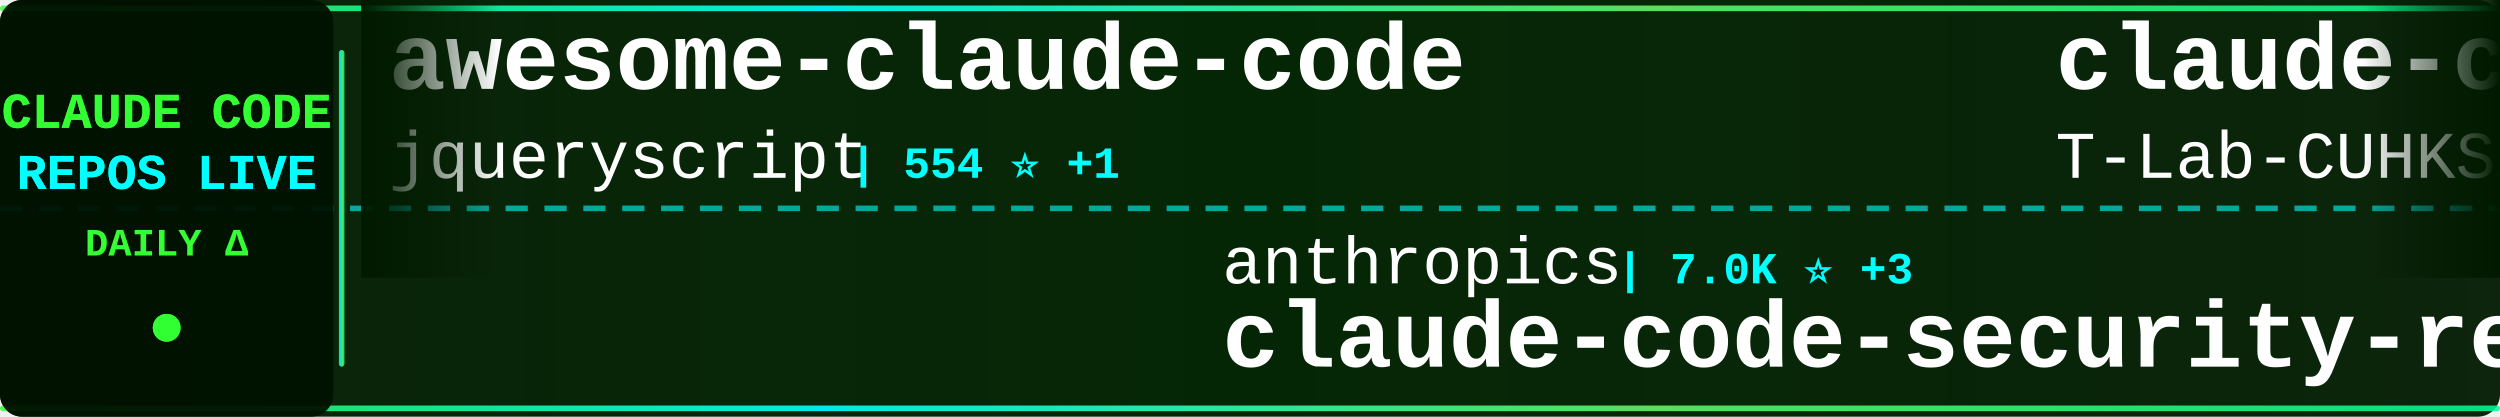
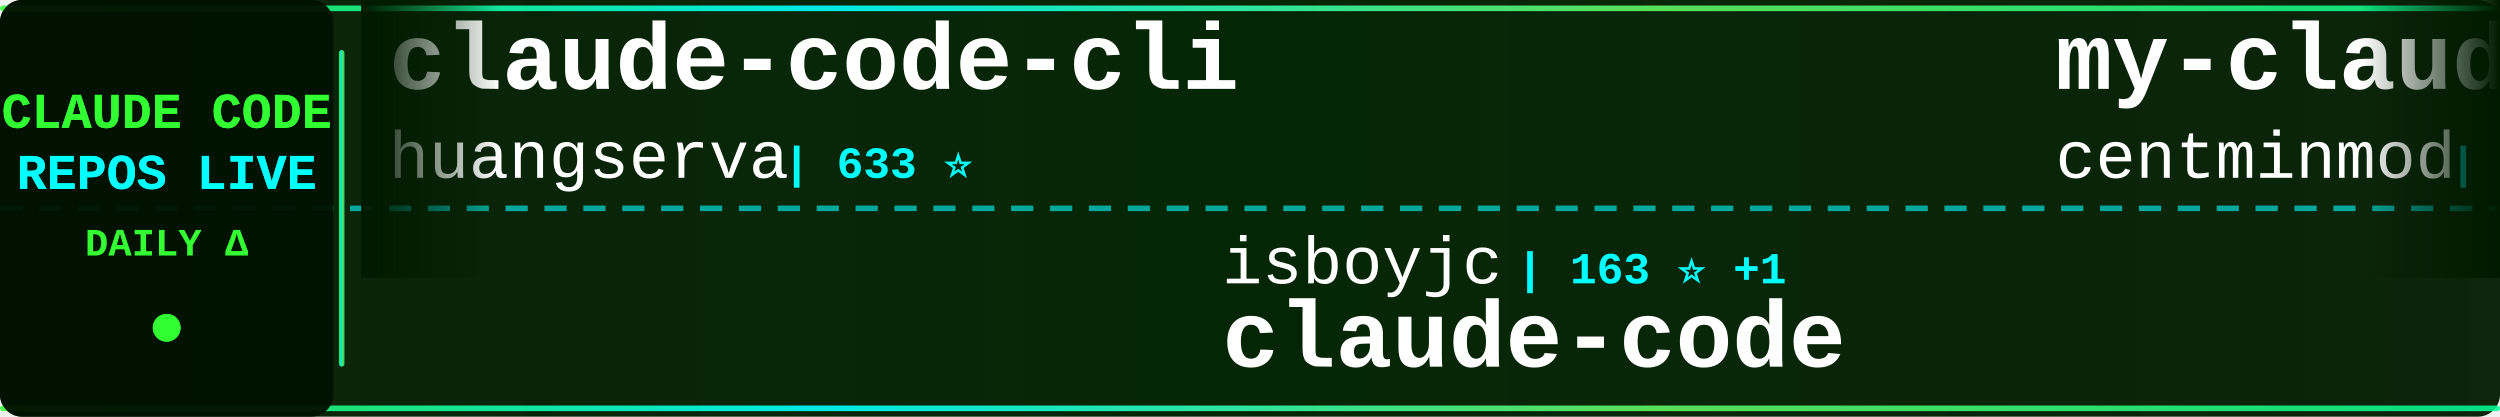
<svg xmlns="http://www.w3.org/2000/svg" width="900" height="150">
  <defs>
    <linearGradient id="tickerBg" x1="0%" y1="0%" x2="100%" y2="0%">
      <stop offset="0%" style="stop-color:#001a00;stop-opacity:0.95" />
      <stop offset="50%" style="stop-color:#002200;stop-opacity:0.98" />
      <stop offset="100%" style="stop-color:#001a00;stop-opacity:0.95" />
    </linearGradient>
    <linearGradient id="borderGrad" x1="0%" y1="0%" x2="100%" y2="0%">
      <stop offset="0%" style="stop-color:#33ff33;stop-opacity:0.85">
        <animate attributeName="stop-opacity" values="0.85;1;0.85" dur="2s" repeatCount="indefinite" />
      </stop>
      <stop offset="33%" style="stop-color:#00ffff;stop-opacity:0.9">
        <animate attributeName="stop-opacity" values="0.9;1;0.9" dur="2.2s" repeatCount="indefinite" />
      </stop>
      <stop offset="66%" style="stop-color:#66ff66;stop-opacity:0.85">
        <animate attributeName="stop-opacity" values="0.85;1;0.85" dur="1.8s" repeatCount="indefinite" />
      </stop>
      <stop offset="100%" style="stop-color:#00ff99;stop-opacity:0.85">
        <animate attributeName="stop-opacity" values="0.85;1;0.85" dur="2s" repeatCount="indefinite" />
      </stop>
    </linearGradient>
    <filter id="textGlow">
      <feGaussianBlur stdDeviation="0.1" result="coloredBlur" />
      <feMerge>
        <feMergeNode in="coloredBlur" />
        <feMergeNode in="SourceGraphic" />
      </feMerge>
    </filter>
    <filter id="metricGlow">
      <feGaussianBlur stdDeviation="0.2" result="coloredBlur" />
      <feMerge>
        <feMergeNode in="coloredBlur" />
        <feMergeNode in="SourceGraphic" />
      </feMerge>
    </filter>
    <linearGradient id="leftFade" x1="0%" y1="0%" x2="100%" y2="0%">
      <stop offset="0%" style="stop-color:#001a00;stop-opacity:1" />
      <stop offset="100%" style="stop-color:#001a00;stop-opacity:0" />
    </linearGradient>
    <linearGradient id="rightFade" x1="0%" y1="0%" x2="100%" y2="0%">
      <stop offset="0%" style="stop-color:#001a00;stop-opacity:0" />
      <stop offset="100%" style="stop-color:#001a00;stop-opacity:1" />
    </linearGradient>
  </defs>
  <rect width="900" height="150" fill="url(#tickerBg)" rx="8" />
  <rect x="0" y="2" width="900" height="2" fill="url(#borderGrad)" rx="1" />
  <rect x="0" y="146" width="900" height="2" fill="url(#borderGrad)" rx="1" />
  <line x1="0" y1="75" x2="900" y2="75" stroke="#00ffff" stroke-width="2" stroke-dasharray="8 6" opacity="0.6" />
  <rect x="0" y="0" width="120" height="150" fill="#001100" opacity="0.95" rx="8" />
  <text x="60" y="46" font-family="'Courier New', monospace" font-size="18" font-weight="bold" fill="#33ff33" text-anchor="middle" filter="url(#textGlow)">
    CLAUDE CODE
  </text>
  <text x="60" y="68" font-family="'Courier New', monospace" font-size="18" font-weight="bold" fill="#00ffff" text-anchor="middle" filter="url(#textGlow)">
    REPOS LIVE
  </text>
  <text x="60" y="92" font-family="'Courier New', monospace" font-size="14" font-weight="bold" fill="#33ff33" text-anchor="middle">
    DAILY Δ
  </text>
  <circle cx="60" cy="118" r="5" fill="#33ff33" filter="url(#metricGlow)">
    <animate attributeName="r" values="4;6;4" dur="1.5s" repeatCount="indefinite" />
    <animate attributeName="opacity" values="0.6;1;0.6" dur="1.5s" repeatCount="indefinite" />
  </circle>
  <rect x="122" y="18" width="2" height="114" fill="url(#borderGrad)" rx="1" />
  <clipPath id="tickerClip">
    <rect x="130" y="0" width="770" height="150" />
  </clipPath>
  <g clip-path="url(#tickerClip)">
    <g id="tickerItems">
      <animateTransform attributeName="transform" attributeType="XML" type="translate" from="0 0" to="-3000 0" dur="54s" repeatCount="indefinite" />
      <g transform="translate(0, 0)">
-         <text x="140" y="32" font-family="'Courier New', monospace" font-size="34" font-weight="bold" fill="#ffffff">awesome-claude-code</text>
-         <text x="140" y="64" font-family="'Courier New', monospace" font-size="24" font-weight="normal" fill="#ffffff" opacity="1.0">jqueryscript</text>
-         <text x="306" y="64" font-family="'Courier New', monospace" font-size="16" font-weight="bold" fill="#00ffff"> | 554 ⭐ +1</text>
+         <text x="140" y="32" font-family="'Courier New', monospace" font-size="34" font-weight="bold" fill="#ffffff">claude-code-cli</text>
+         <text x="140" y="64" font-family="'Courier New', monospace" font-size="24" font-weight="normal" fill="#ffffff" opacity="1.0">huangserva</text>
+         <text x="282" y="64" font-family="'Courier New', monospace" font-size="16" font-weight="bold" fill="#00ffff"> | 633 ⭐</text>
      </g>
      <g transform="translate(300, 0)">
-         <text x="140" y="102" font-family="'Courier New', monospace" font-size="24" font-weight="normal" fill="#ffffff" opacity="1.0">anthropics</text>
-         <text x="282" y="102" font-family="'Courier New', monospace" font-size="16" font-weight="bold" fill="#00ffff"> | 7.0K ⭐ +3</text>
-         <text x="140" y="132" font-family="'Courier New', monospace" font-size="34" font-weight="bold" fill="#ffffff">claude-code-security-rev...</text>
+         <text x="140" y="102" font-family="'Courier New', monospace" font-size="24" font-weight="normal" fill="#ffffff" opacity="1.0">isboyjc</text>
+         <text x="246" y="102" font-family="'Courier New', monospace" font-size="16" font-weight="bold" fill="#00ffff"> | 163 ⭐ +1</text>
+         <text x="140" y="132" font-family="'Courier New', monospace" font-size="34" font-weight="bold" fill="#ffffff">claude-code</text>
      </g>
      <g transform="translate(600, 0)">
-         <text x="140" y="32" font-family="'Courier New', monospace" font-size="34" font-weight="bold" fill="#ffffff">claude-code</text>
-         <text x="140" y="64" font-family="'Courier New', monospace" font-size="24" font-weight="normal" fill="#ffffff" opacity="1.0">T-Lab-CUHKSZ</text>
-         <text x="306" y="64" font-family="'Courier New', monospace" font-size="16" font-weight="bold" fill="#00ffff"> | 328 ⭐</text>
+         <text x="140" y="32" font-family="'Courier New', monospace" font-size="34" font-weight="bold" fill="#ffffff">my-claude-code-setup</text>
+         <text x="140" y="64" font-family="'Courier New', monospace" font-size="24" font-weight="normal" fill="#ffffff" opacity="1.0">centminmod</text>
+         <text x="282" y="64" font-family="'Courier New', monospace" font-size="16" font-weight="bold" fill="#00ffff"> | 2.7K ⭐ +3</text>
      </g>
      <g transform="translate(900, 0)">
-         <text x="140" y="102" font-family="'Courier New', monospace" font-size="24" font-weight="normal" fill="#ffffff" opacity="1.0">lintsinghua</text>
-         <text x="294" y="102" font-family="'Courier New', monospace" font-size="16" font-weight="bold" fill="#00ffff"> | 4.4K ⭐ +1</text>
-         <text x="140" y="132" font-family="'Courier New', monospace" font-size="34" font-weight="bold" fill="#ffffff">claude-code-book</text>
+         <text x="140" y="102" font-family="'Courier New', monospace" font-size="24" font-weight="normal" fill="#ffffff" opacity="1.0">alejandrobalderas</text>
+         <text x="366" y="102" font-family="'Courier New', monospace" font-size="16" font-weight="bold" fill="#00ffff"> | 3.0K ⭐</text>
+         <text x="140" y="132" font-family="'Courier New', monospace" font-size="34" font-weight="bold" fill="#ffffff">claude-code-from-source</text>
      </g>
      <g transform="translate(1200, 0)">
-         <text x="140" y="32" font-family="'Courier New', monospace" font-size="34" font-weight="bold" fill="#ffffff">claude-coder</text>
-         <text x="140" y="64" font-family="'Courier New', monospace" font-size="24" font-weight="normal" fill="#ffffff" opacity="1.0">kodu-ai</text>
-         <text x="246" y="64" font-family="'Courier New', monospace" font-size="16" font-weight="bold" fill="#00ffff"> | 5.2K ⭐</text>
+         <text x="140" y="32" font-family="'Courier New', monospace" font-size="34" font-weight="bold" fill="#ffffff">claude-code-my-workflow</text>
+         <text x="140" y="64" font-family="'Courier New', monospace" font-size="24" font-weight="normal" fill="#ffffff" opacity="1.0">pedrohcgs</text>
+         <text x="270" y="64" font-family="'Courier New', monospace" font-size="16" font-weight="bold" fill="#00ffff"> | 1.7K ⭐ +2</text>
      </g>
      <g transform="translate(1500, 0)">
-         <text x="140" y="102" font-family="'Courier New', monospace" font-size="24" font-weight="normal" fill="#ffffff" opacity="1.0">digitalsamba</text>
-         <text x="306" y="102" font-family="'Courier New', monospace" font-size="16" font-weight="bold" fill="#00ffff"> | 2.7K ⭐ +6</text>
-         <text x="140" y="132" font-family="'Courier New', monospace" font-size="34" font-weight="bold" fill="#ffffff">claude-code-video-toolki...</text>
+         <text x="140" y="102" font-family="'Courier New', monospace" font-size="24" font-weight="normal" fill="#ffffff" opacity="1.0">fuergaosi233</text>
+         <text x="306" y="102" font-family="'Courier New', monospace" font-size="16" font-weight="bold" fill="#00ffff"> | 2.8K ⭐</text>
+         <text x="140" y="132" font-family="'Courier New', monospace" font-size="34" font-weight="bold" fill="#ffffff">claude-code-proxy</text>
      </g>
      <g transform="translate(1800, 0)">
-         <text x="140" y="32" font-family="'Courier New', monospace" font-size="34" font-weight="bold" fill="#ffffff">claude-code-webui</text>
-         <text x="140" y="64" font-family="'Courier New', monospace" font-size="24" font-weight="normal" fill="#ffffff" opacity="1.0">sugyan</text>
-         <text x="234" y="64" font-family="'Courier New', monospace" font-size="16" font-weight="bold" fill="#00ffff"> | 1.1K ⭐</text>
+         <text x="140" y="32" font-family="'Courier New', monospace" font-size="34" font-weight="bold" fill="#ffffff">awesome-claude-code-suba...</text>
+         <text x="140" y="64" font-family="'Courier New', monospace" font-size="24" font-weight="normal" fill="#ffffff" opacity="1.0">VoltAgent</text>
+         <text x="270" y="64" font-family="'Courier New', monospace" font-size="16" font-weight="bold" fill="#00ffff"> | 26.7K ⭐ +9</text>
      </g>
      <g transform="translate(2100, 0)">
-         <text x="140" y="102" font-family="'Courier New', monospace" font-size="24" font-weight="normal" fill="#ffffff" opacity="1.0">anthropics</text>
-         <text x="282" y="102" font-family="'Courier New', monospace" font-size="16" font-weight="bold" fill="#00ffff"> | 1.1K ⭐ +1</text>
-         <text x="140" y="132" font-family="'Courier New', monospace" font-size="34" font-weight="bold" fill="#ffffff">claude-code-base-action</text>
+         <text x="140" y="102" font-family="'Courier New', monospace" font-size="24" font-weight="normal" fill="#ffffff" opacity="1.0">claude-code-best</text>
+         <text x="354" y="102" font-family="'Courier New', monospace" font-size="16" font-weight="bold" fill="#00ffff"> | 23.4K ⭐ +5</text>
+         <text x="140" y="132" font-family="'Courier New', monospace" font-size="34" font-weight="bold" fill="#ffffff">claude-code</text>
      </g>
      <g transform="translate(2400, 0)">
-         <text x="140" y="32" font-family="'Courier New', monospace" font-size="34" font-weight="bold" fill="#ffffff">free-claude-code</text>
-         <text x="140" y="64" font-family="'Courier New', monospace" font-size="24" font-weight="normal" fill="#ffffff" opacity="1.0">Alishahryar1</text>
-         <text x="306" y="64" font-family="'Courier New', monospace" font-size="16" font-weight="bold" fill="#00ffff"> | 71.7K ⭐ +65</text>
+         <text x="140" y="32" font-family="'Courier New', monospace" font-size="34" font-weight="bold" fill="#ffffff">claude-code</text>
+         <text x="140" y="64" font-family="'Courier New', monospace" font-size="24" font-weight="normal" fill="#ffffff" opacity="1.0">VineeTagarwaL-code</text>
+         <text x="378" y="64" font-family="'Courier New', monospace" font-size="16" font-weight="bold" fill="#00ffff"> | 272 ⭐</text>
      </g>
      <g transform="translate(2700, 0)">
-         <text x="140" y="102" font-family="'Courier New', monospace" font-size="24" font-weight="normal" fill="#ffffff" opacity="1.0">OneRedOak</text>
-         <text x="270" y="102" font-family="'Courier New', monospace" font-size="16" font-weight="bold" fill="#00ffff"> | 3.9K ⭐</text>
-         <text x="140" y="132" font-family="'Courier New', monospace" font-size="34" font-weight="bold" fill="#ffffff">claude-code-workflows</text>
+         <text x="140" y="102" font-family="'Courier New', monospace" font-size="24" font-weight="normal" fill="#ffffff" opacity="1.0">JrCx7scC</text>
+         <text x="258" y="102" font-family="'Courier New', monospace" font-size="16" font-weight="bold" fill="#00ffff"> | 377 ⭐</text>
+         <text x="140" y="132" font-family="'Courier New', monospace" font-size="34" font-weight="bold" fill="#ffffff">claude-code-source</text>
      </g>
      <g transform="translate(3000, 0)">
-         <text x="140" y="32" font-family="'Courier New', monospace" font-size="34" font-weight="bold" fill="#ffffff">awesome-claude-code</text>
-         <text x="140" y="64" font-family="'Courier New', monospace" font-size="24" font-weight="normal" fill="#ffffff" opacity="1.0">jqueryscript</text>
-         <text x="306" y="64" font-family="'Courier New', monospace" font-size="16" font-weight="bold" fill="#00ffff"> | 554 ⭐ +1</text>
+         <text x="140" y="32" font-family="'Courier New', monospace" font-size="34" font-weight="bold" fill="#ffffff">claude-code-cli</text>
+         <text x="140" y="64" font-family="'Courier New', monospace" font-size="24" font-weight="normal" fill="#ffffff" opacity="1.0">huangserva</text>
+         <text x="282" y="64" font-family="'Courier New', monospace" font-size="16" font-weight="bold" fill="#00ffff"> | 633 ⭐</text>
      </g>
      <g transform="translate(3300, 0)">
-         <text x="140" y="102" font-family="'Courier New', monospace" font-size="24" font-weight="normal" fill="#ffffff" opacity="1.0">anthropics</text>
-         <text x="282" y="102" font-family="'Courier New', monospace" font-size="16" font-weight="bold" fill="#00ffff"> | 7.0K ⭐ +3</text>
-         <text x="140" y="132" font-family="'Courier New', monospace" font-size="34" font-weight="bold" fill="#ffffff">claude-code-security-rev...</text>
+         <text x="140" y="102" font-family="'Courier New', monospace" font-size="24" font-weight="normal" fill="#ffffff" opacity="1.0">isboyjc</text>
+         <text x="246" y="102" font-family="'Courier New', monospace" font-size="16" font-weight="bold" fill="#00ffff"> | 163 ⭐ +1</text>
+         <text x="140" y="132" font-family="'Courier New', monospace" font-size="34" font-weight="bold" fill="#ffffff">claude-code</text>
      </g>
      <g transform="translate(3600, 0)">
-         <text x="140" y="32" font-family="'Courier New', monospace" font-size="34" font-weight="bold" fill="#ffffff">claude-code</text>
-         <text x="140" y="64" font-family="'Courier New', monospace" font-size="24" font-weight="normal" fill="#ffffff" opacity="1.0">T-Lab-CUHKSZ</text>
-         <text x="306" y="64" font-family="'Courier New', monospace" font-size="16" font-weight="bold" fill="#00ffff"> | 328 ⭐</text>
+         <text x="140" y="32" font-family="'Courier New', monospace" font-size="34" font-weight="bold" fill="#ffffff">my-claude-code-setup</text>
+         <text x="140" y="64" font-family="'Courier New', monospace" font-size="24" font-weight="normal" fill="#ffffff" opacity="1.0">centminmod</text>
+         <text x="282" y="64" font-family="'Courier New', monospace" font-size="16" font-weight="bold" fill="#00ffff"> | 2.7K ⭐ +3</text>
      </g>
      <g transform="translate(3900, 0)">
-         <text x="140" y="102" font-family="'Courier New', monospace" font-size="24" font-weight="normal" fill="#ffffff" opacity="1.0">lintsinghua</text>
-         <text x="294" y="102" font-family="'Courier New', monospace" font-size="16" font-weight="bold" fill="#00ffff"> | 4.4K ⭐ +1</text>
-         <text x="140" y="132" font-family="'Courier New', monospace" font-size="34" font-weight="bold" fill="#ffffff">claude-code-book</text>
+         <text x="140" y="102" font-family="'Courier New', monospace" font-size="24" font-weight="normal" fill="#ffffff" opacity="1.0">alejandrobalderas</text>
+         <text x="366" y="102" font-family="'Courier New', monospace" font-size="16" font-weight="bold" fill="#00ffff"> | 3.0K ⭐</text>
+         <text x="140" y="132" font-family="'Courier New', monospace" font-size="34" font-weight="bold" fill="#ffffff">claude-code-from-source</text>
      </g>
    </g>
  </g>
  <rect x="130" y="0" width="50" height="100" fill="url(#leftFade)" />
  <rect x="850" y="0" width="50" height="100" fill="url(#rightFade)" />
</svg>
